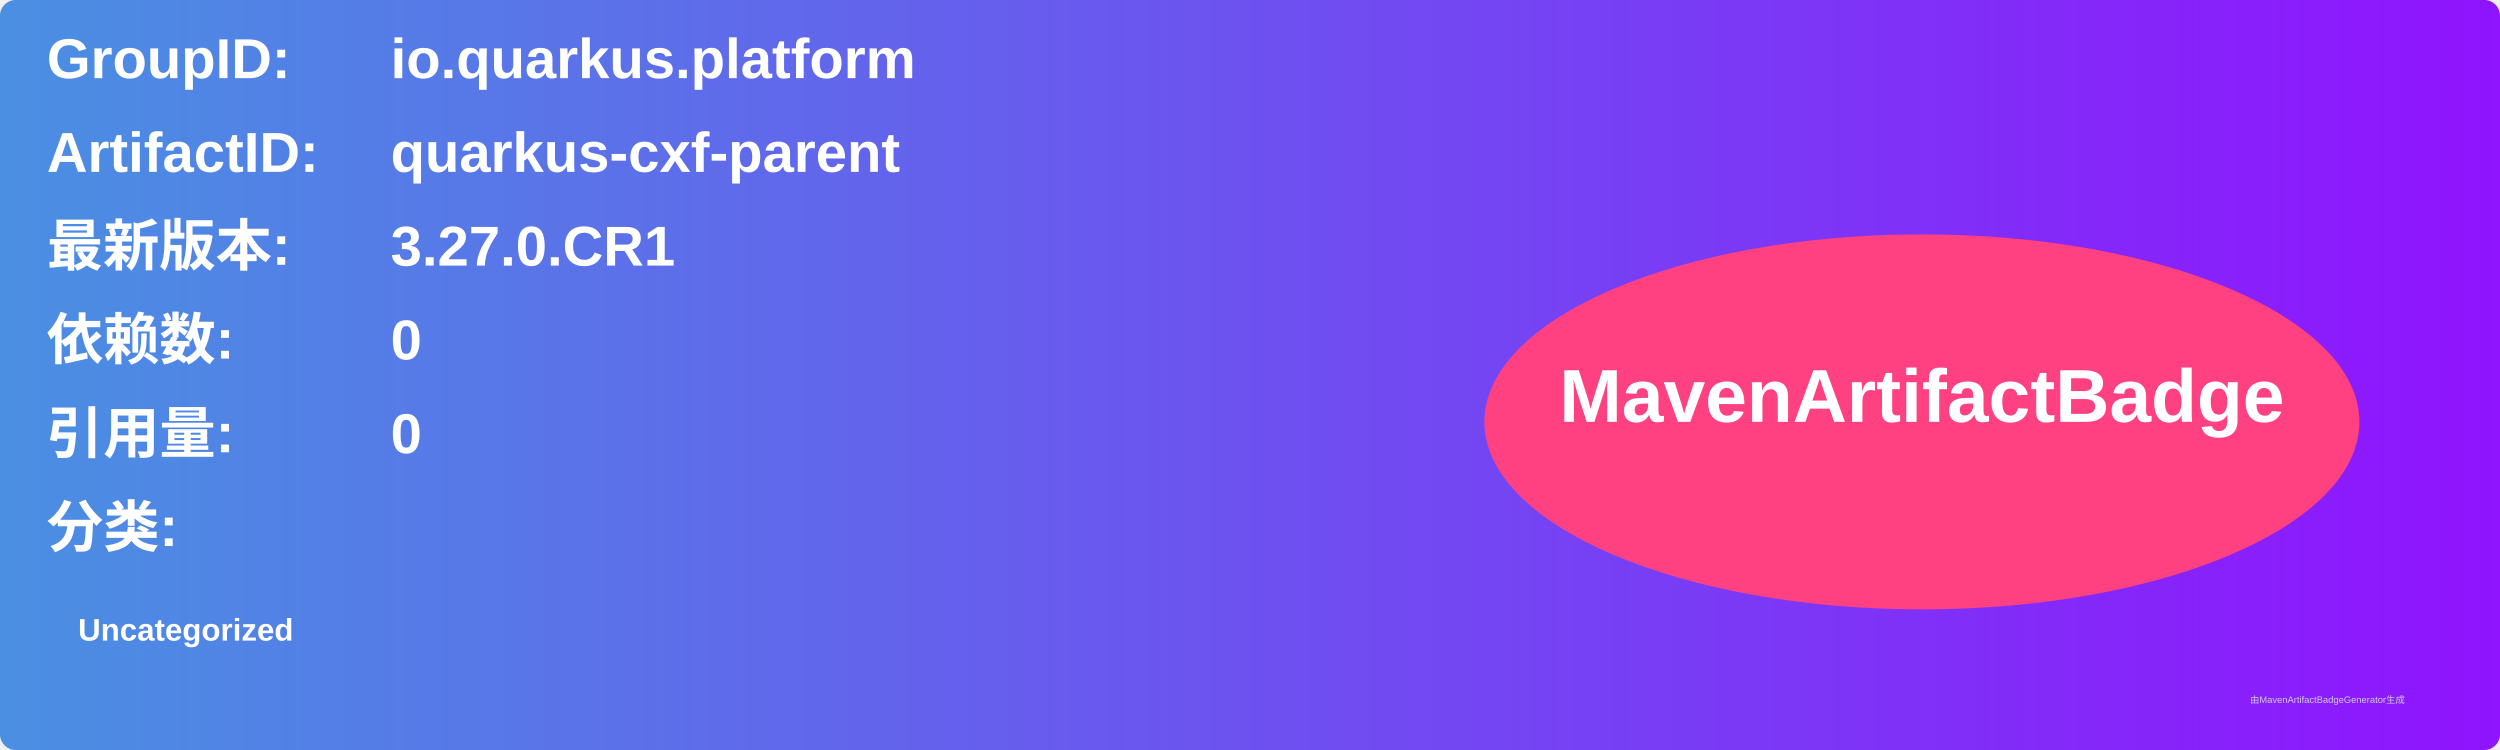
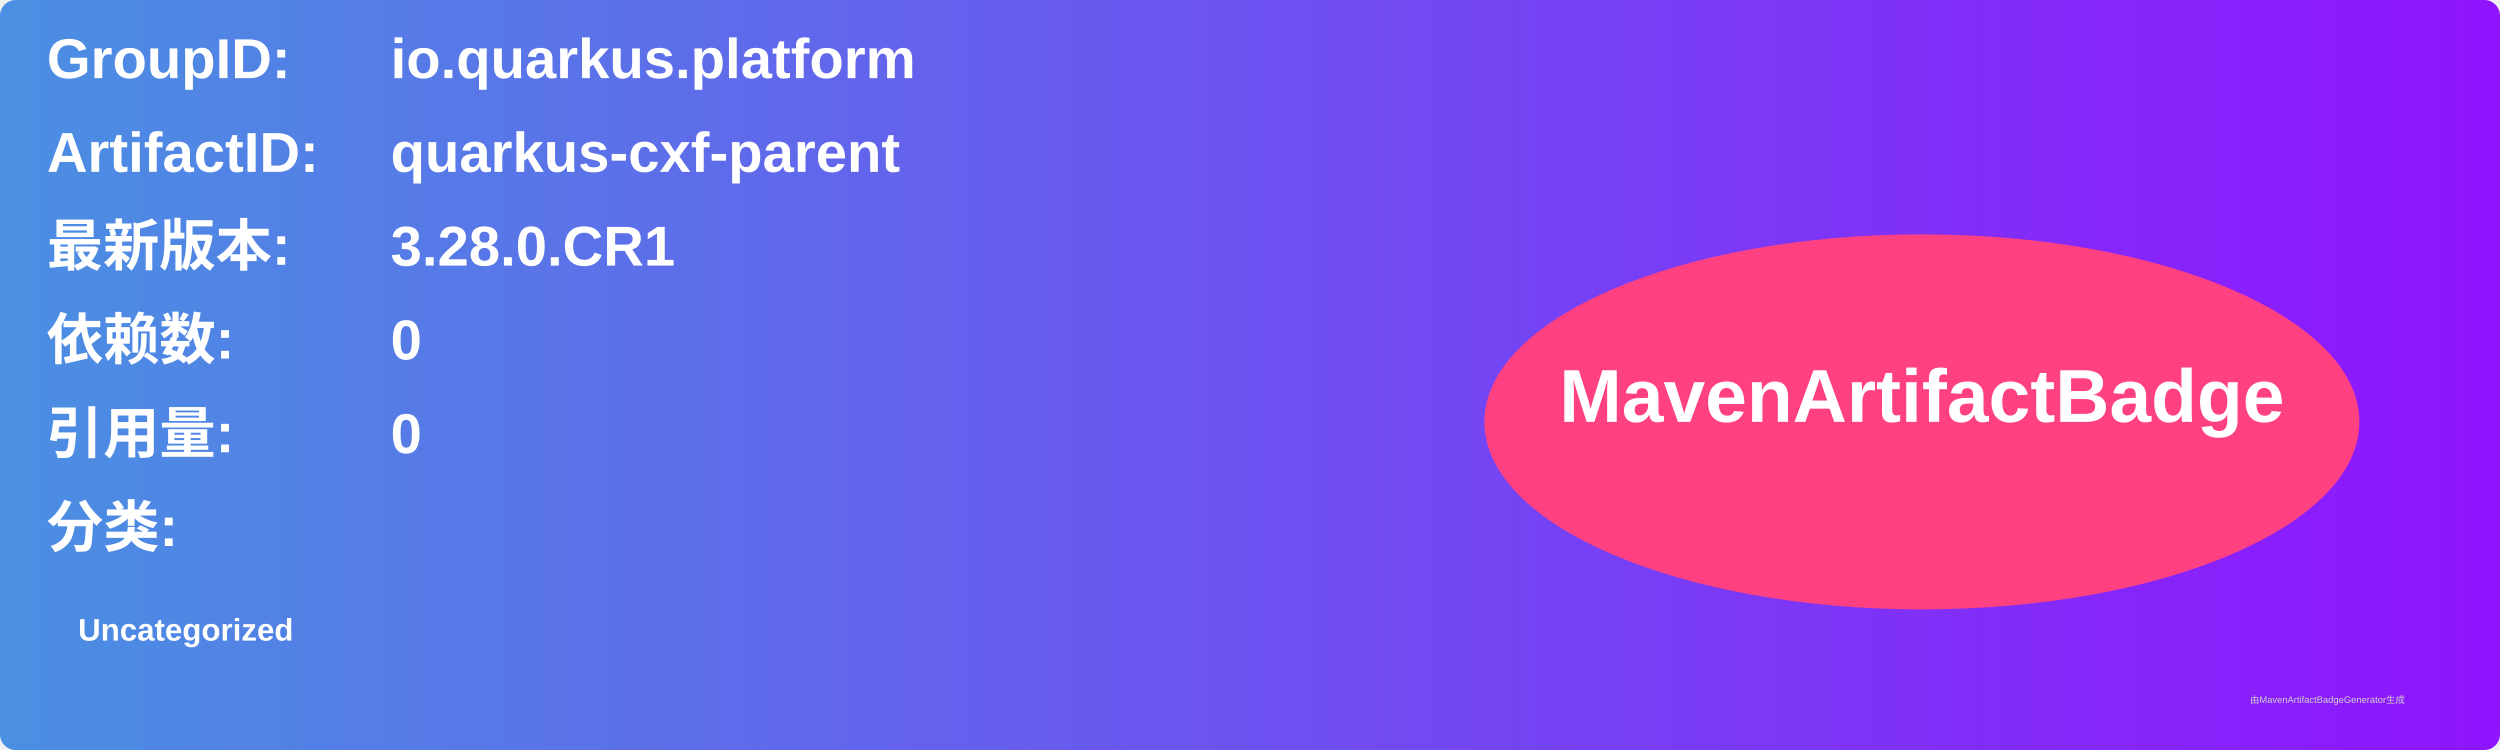
<svg xmlns="http://www.w3.org/2000/svg" width="800" height="240" viewBox="0 0 800 240">
  <linearGradient id="grad" x1="0%" y1="0%" x2="100%" y2="0%">
    <stop offset="0%" stop-color="#4a90e2" />
    <stop offset="100%" stop-color="#9013fe" />
  </linearGradient>
  <rect width="100%" height="100%" rx="5" ry="5" fill="url(#grad)" />
  <g transform="translate(15, 15)">
    <text x="0" y="10" font-family="Arial" font-size="18" fill="white" font-weight="bold" width="260">GroupID:</text>
    <text x="110" y="10" font-family="Arial" font-size="18" fill="white" font-weight="bold" width="460">io.quarkus.platform</text>
    <text x="0" y="40" font-family="Arial" font-size="18" fill="white" font-weight="bold" width="260">ArtifactID:</text>
    <text x="110" y="40" font-family="Arial" font-size="18" fill="white" font-weight="bold" width="460">quarkus-cxf-parent</text>
    <text x="0" y="70" font-family="Arial" font-size="18" fill="white" font-weight="bold">最新版本:</text>
    <text x="110" y="70" font-family="Arial" font-size="18" fill="white" font-weight="bold">
-       <tspan font-weight="bold">3.27.0.CR1</tspan>
+       <tspan font-weight="bold">3.28.0.CR1</tspan>
    </text>
    <text x="0" y="100" font-family="Arial" font-size="18" fill="white" font-weight="bold">依赖数: </text>
    <text x="110" y="100" font-family="Arial" font-size="18" fill="white">
      <tspan font-weight="bold">0</tspan>
    </text>
    <text x="0" y="130" font-family="Arial" font-size="18" fill="white" font-weight="bold">引用量: </text>
    <text x="110" y="130" font-family="Arial" font-size="18" fill="white">
      <tspan font-weight="bold">0</tspan>
    </text>
    <text x="0" y="160" font-family="Arial" font-size="18" fill="white" font-weight="bold">分类:</text>
    <text x="10" y="190" font-family="Arial" font-size="10" fill="white">
      <tspan font-weight="bold">Uncategorized</tspan>
    </text>
    <ellipse cx="600" cy="120" rx="140" ry="60" fill="#ff4081" />
    <text x="600" y="120" text-anchor="middle" font-family="Arial" font-size="24" fill="white" font-weight="bold">MavenArtifactBadge</text>
  </g>
  <text x="720" y="225" font-family="Arial" font-size="3" fill="#d0d0d0">由MavenArtifactBadgeGenerator生成</text>
</svg>
